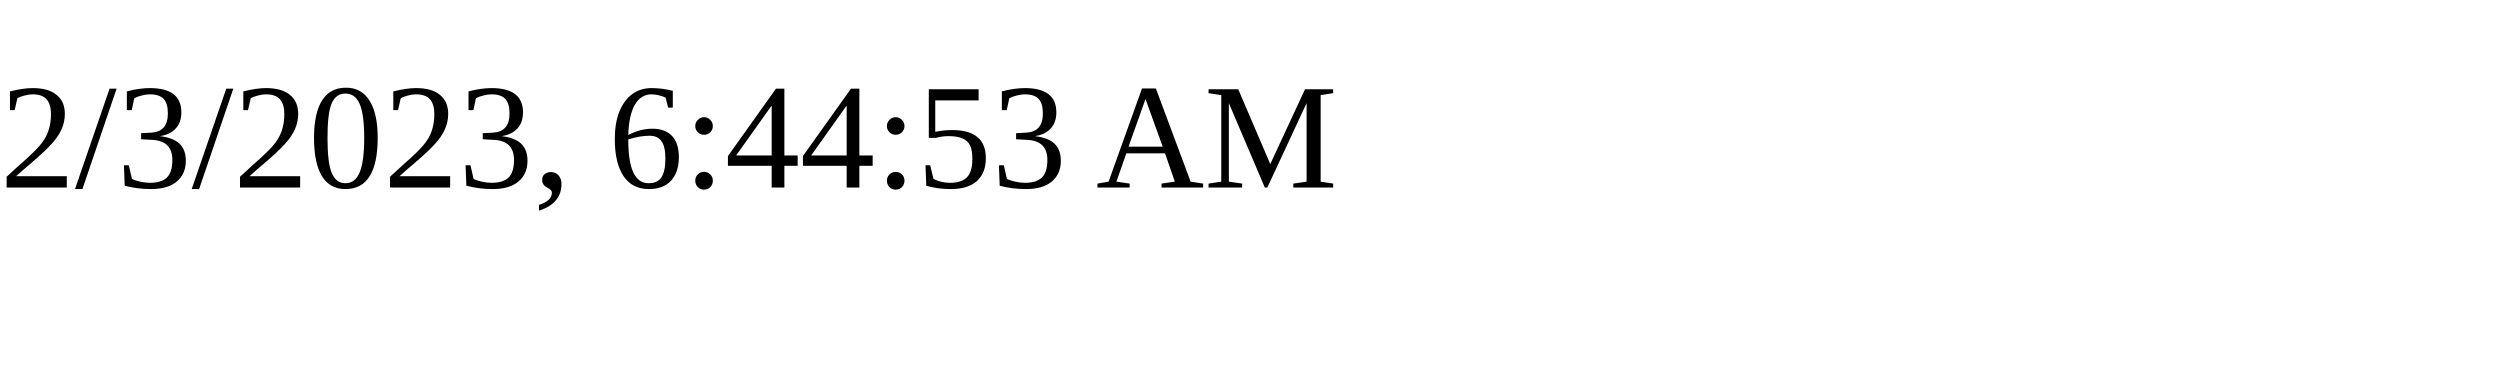
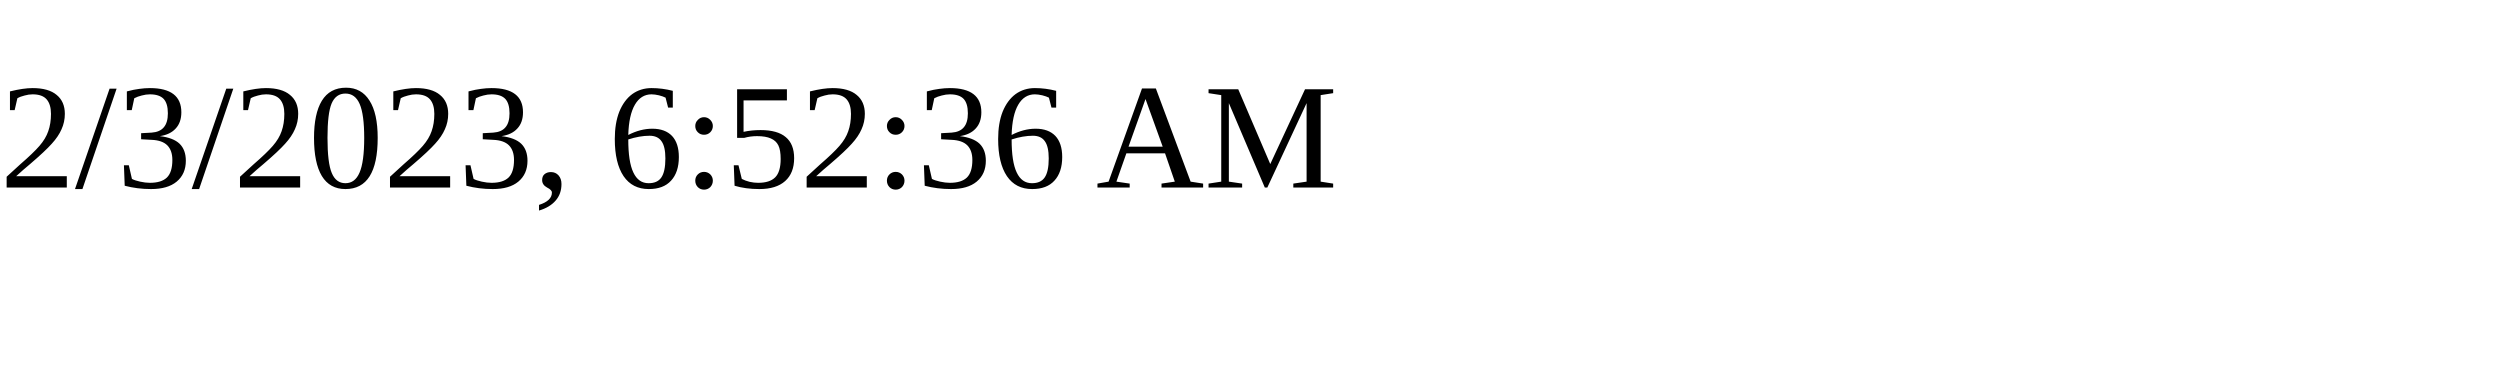
<svg xmlns="http://www.w3.org/2000/svg" height="30" width="200">
-   <text x="0" y="15">2/3/2023, 6:44:53 AM</text>
+   <text x="0" y="15">2/3/2023, 6:52:36 AM</text>
</svg>
